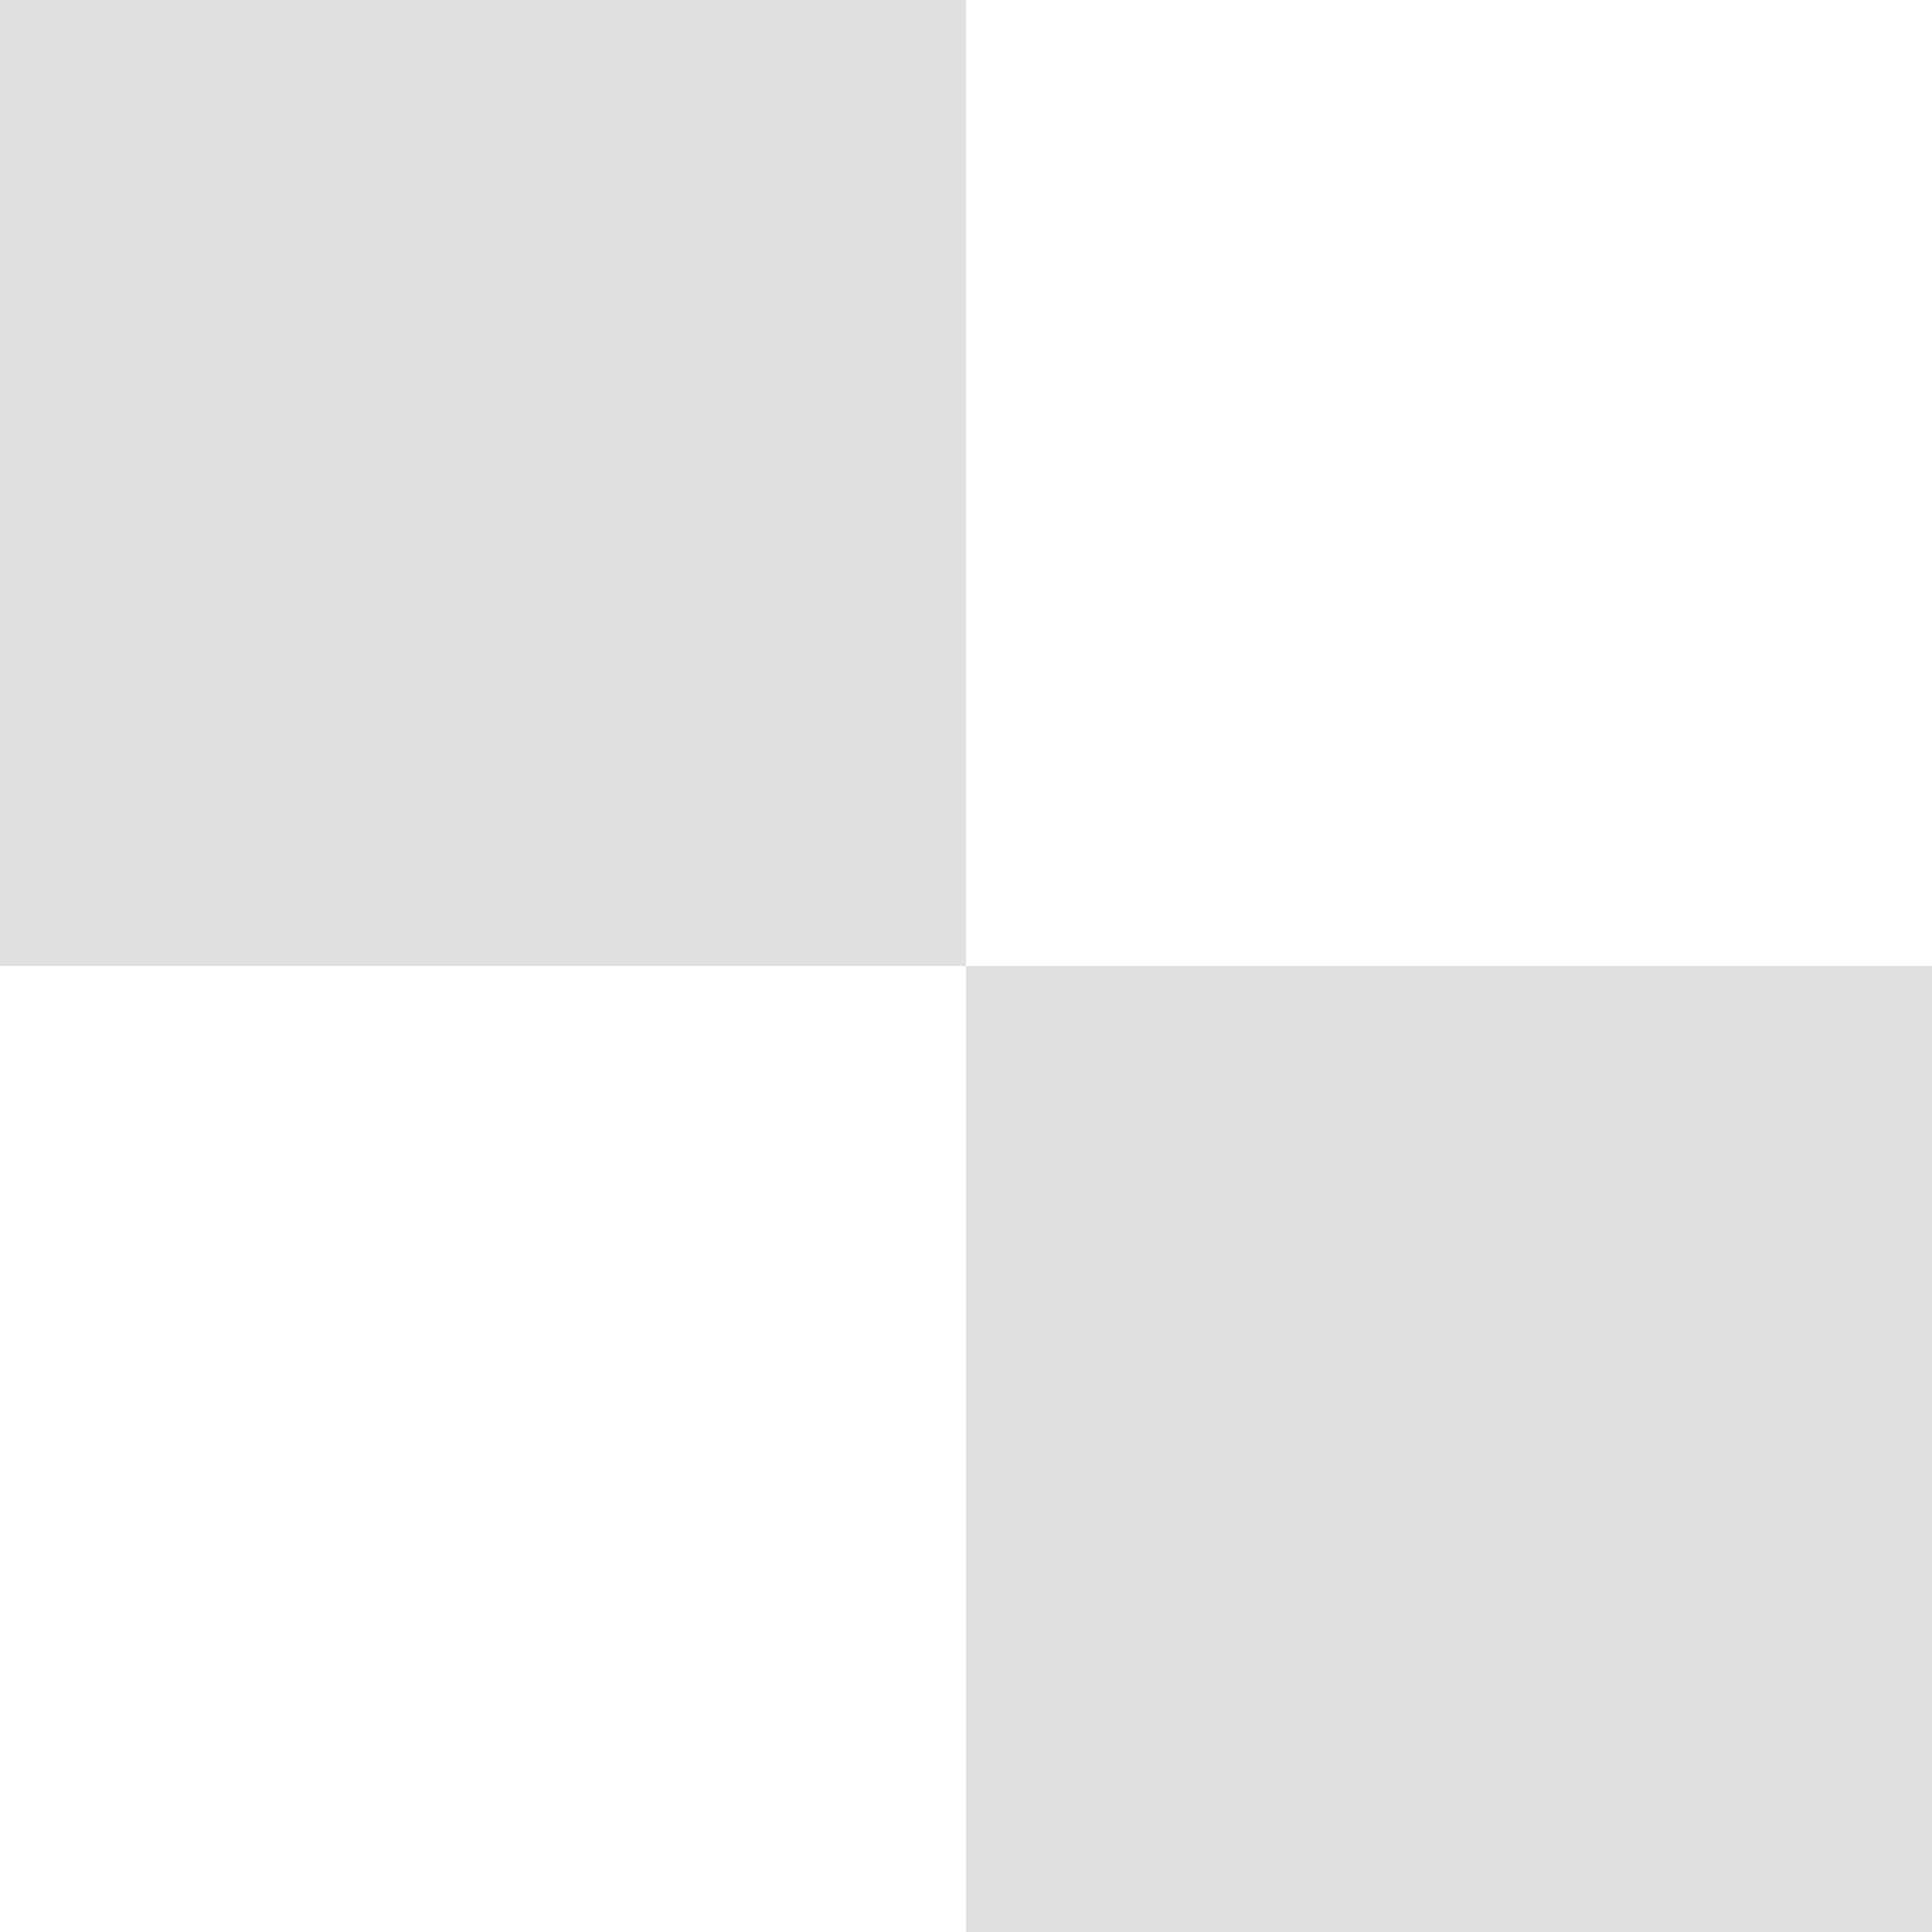
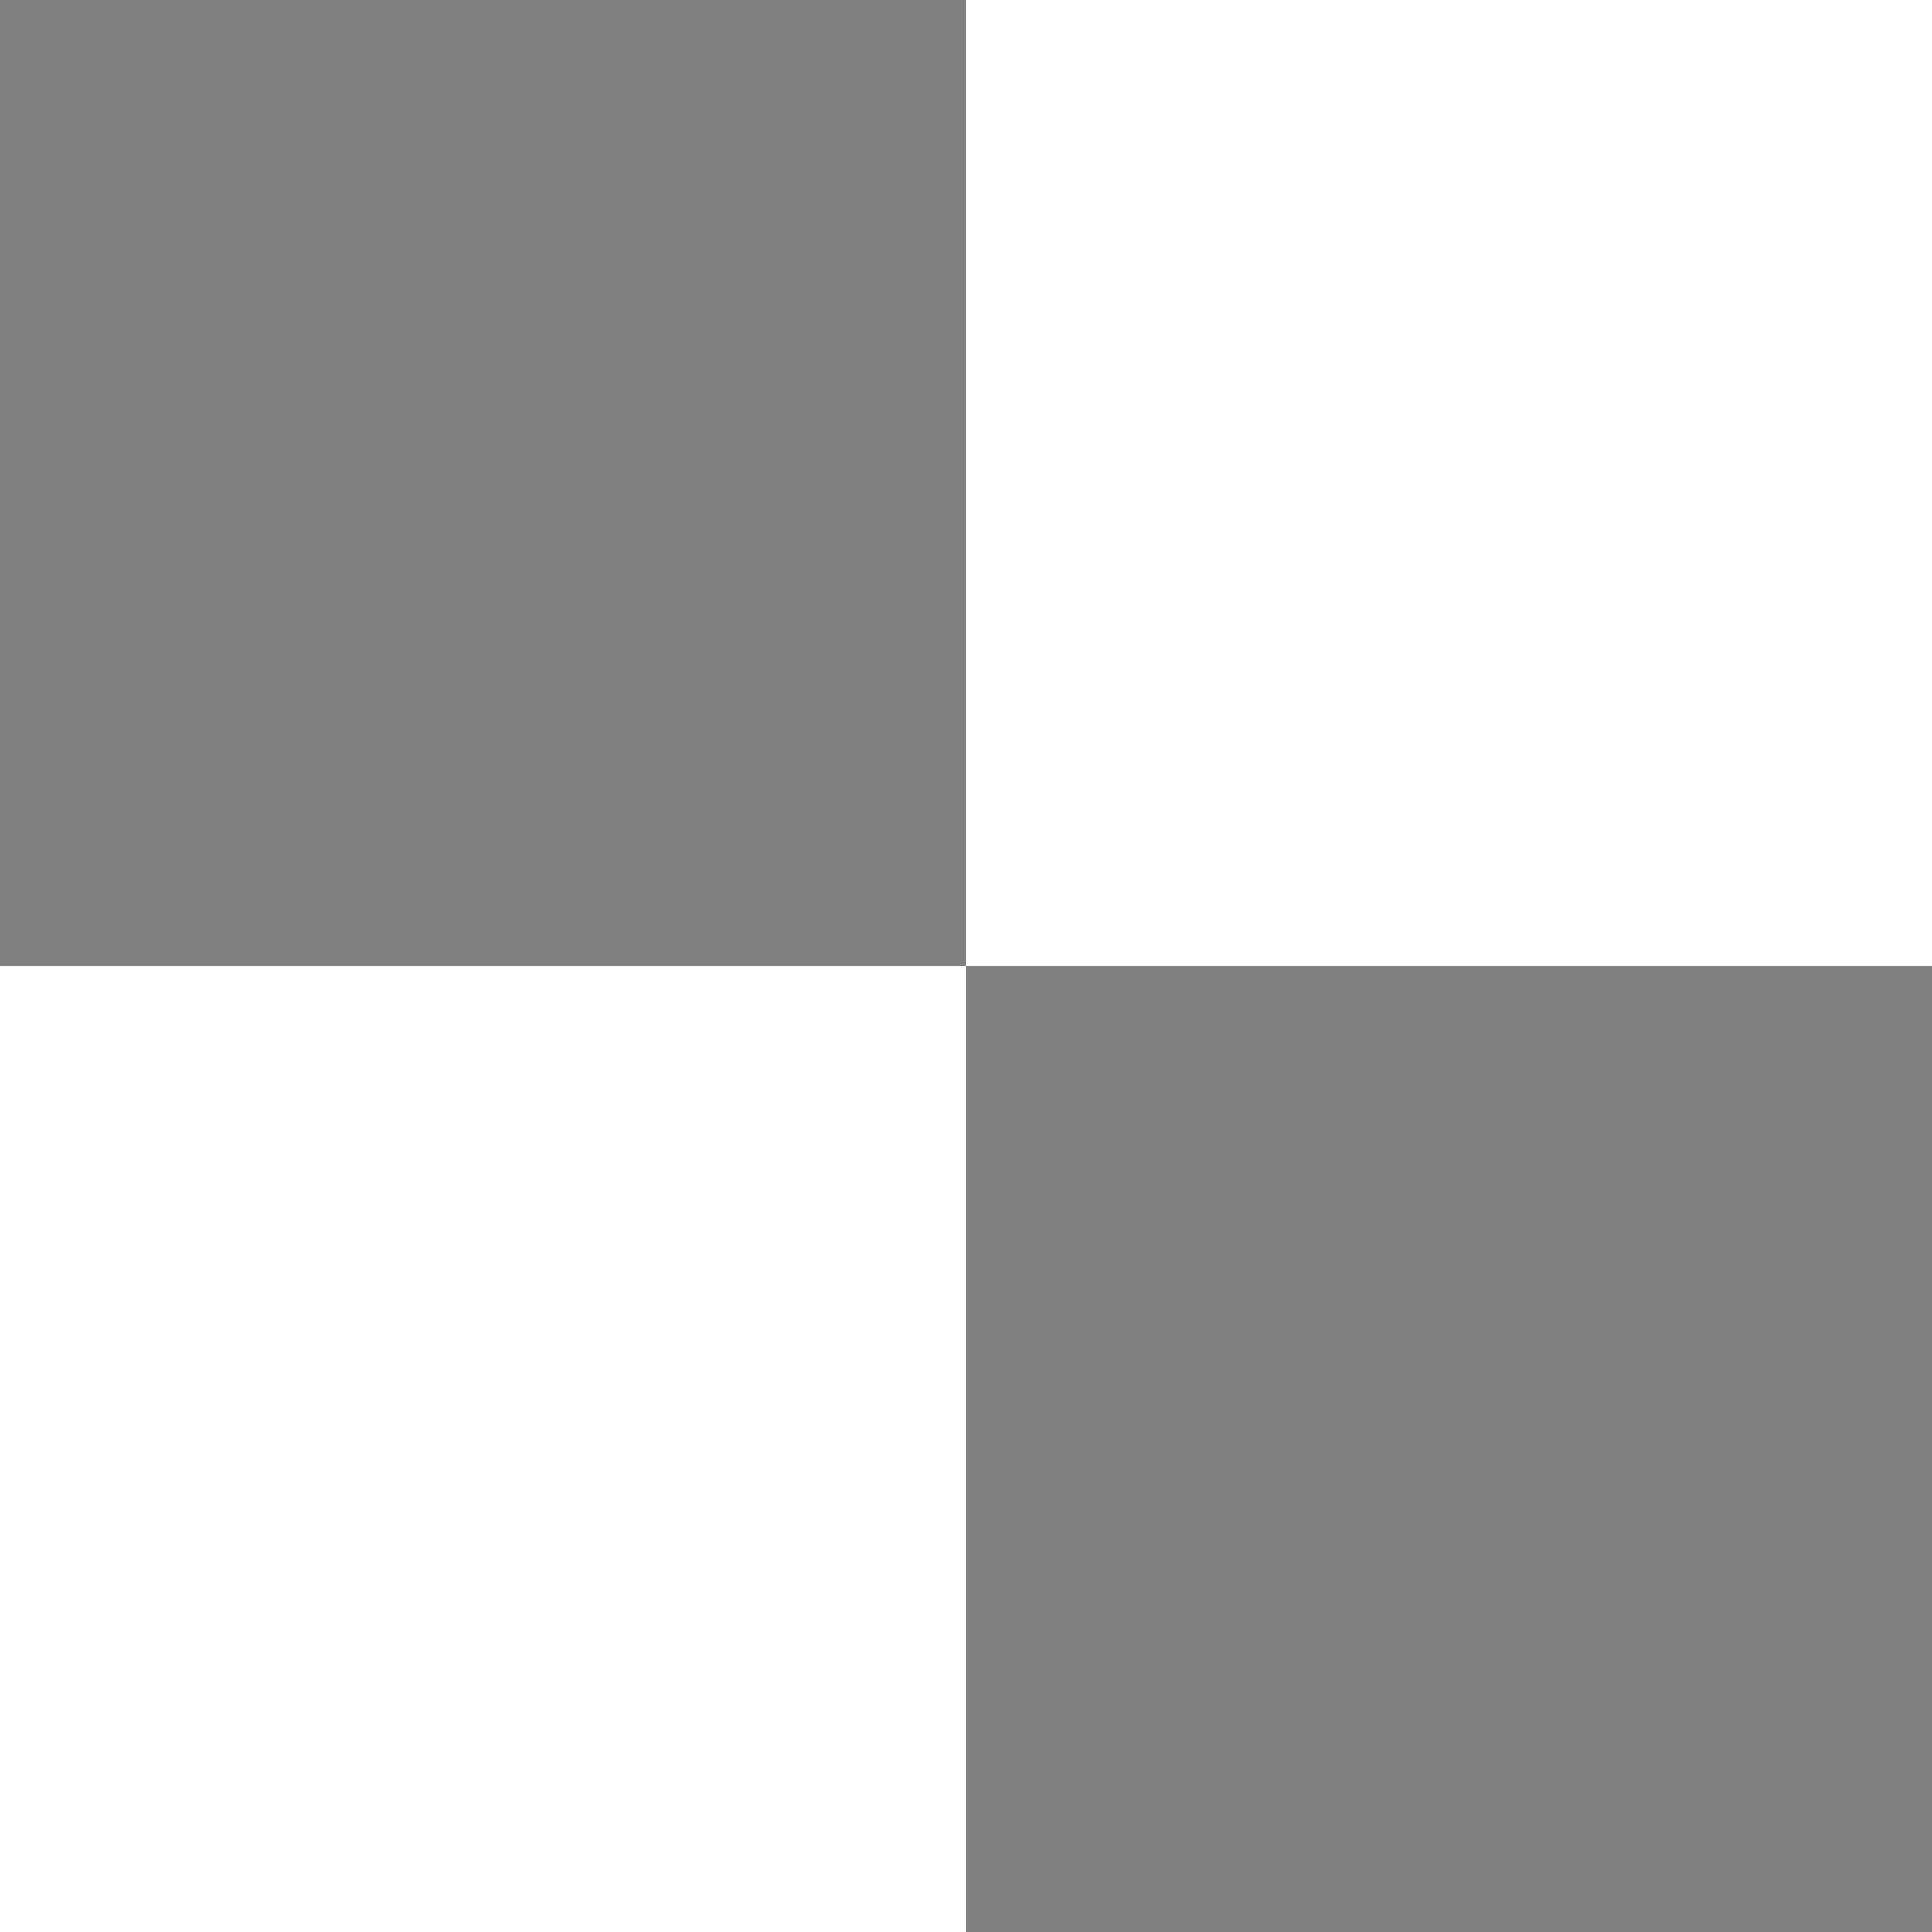
<svg xmlns="http://www.w3.org/2000/svg" height="16" viewBox="0 0 16 16" width="16">
-   <g stroke-linecap="round" stroke-linejoin="round" stroke-width="1.999">
-     <path d="m0 0v8h8v-8zm8 8v8h8v-8z" fill="#e0e0e0" />
+   <g stroke-width="2">
+     <path d="m0 0v8h8v-8zm8 8v8h8v-8z" fill="#808080" />
    <path d="m8 0v8h8v-8zm0 8h-8v8h8z" fill="#fff" />
  </g>
</svg>
